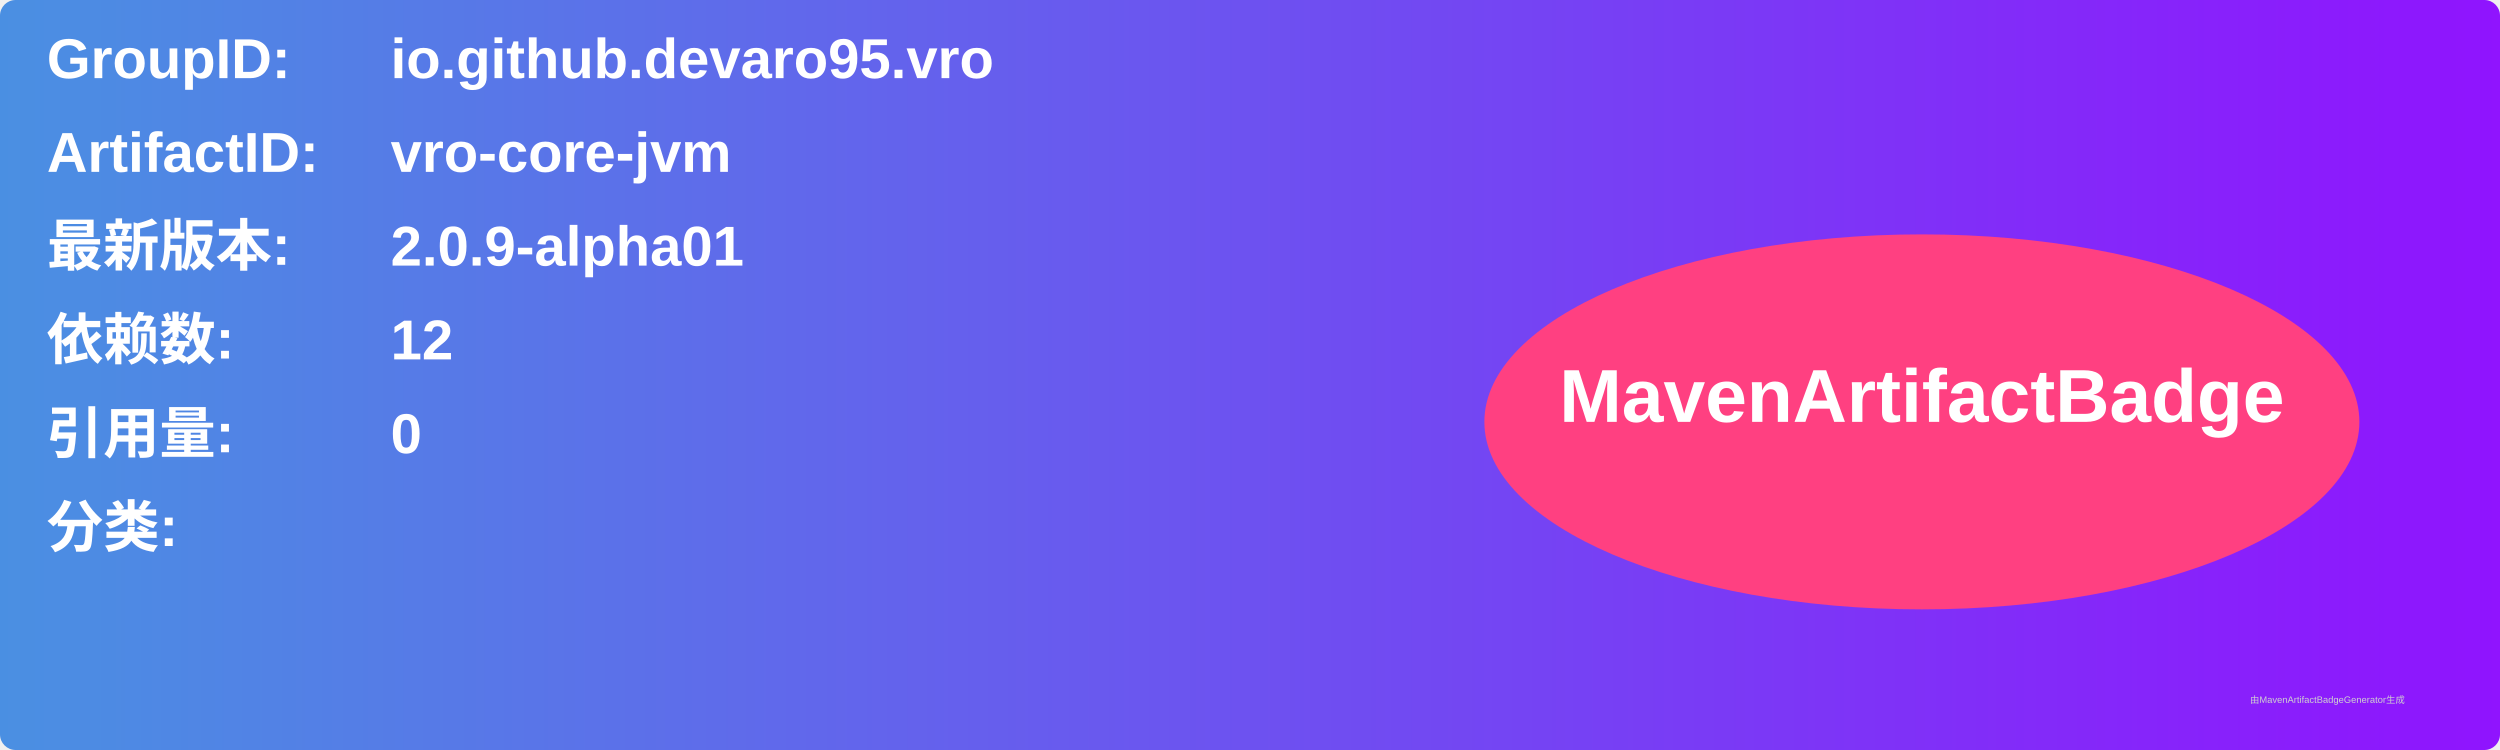
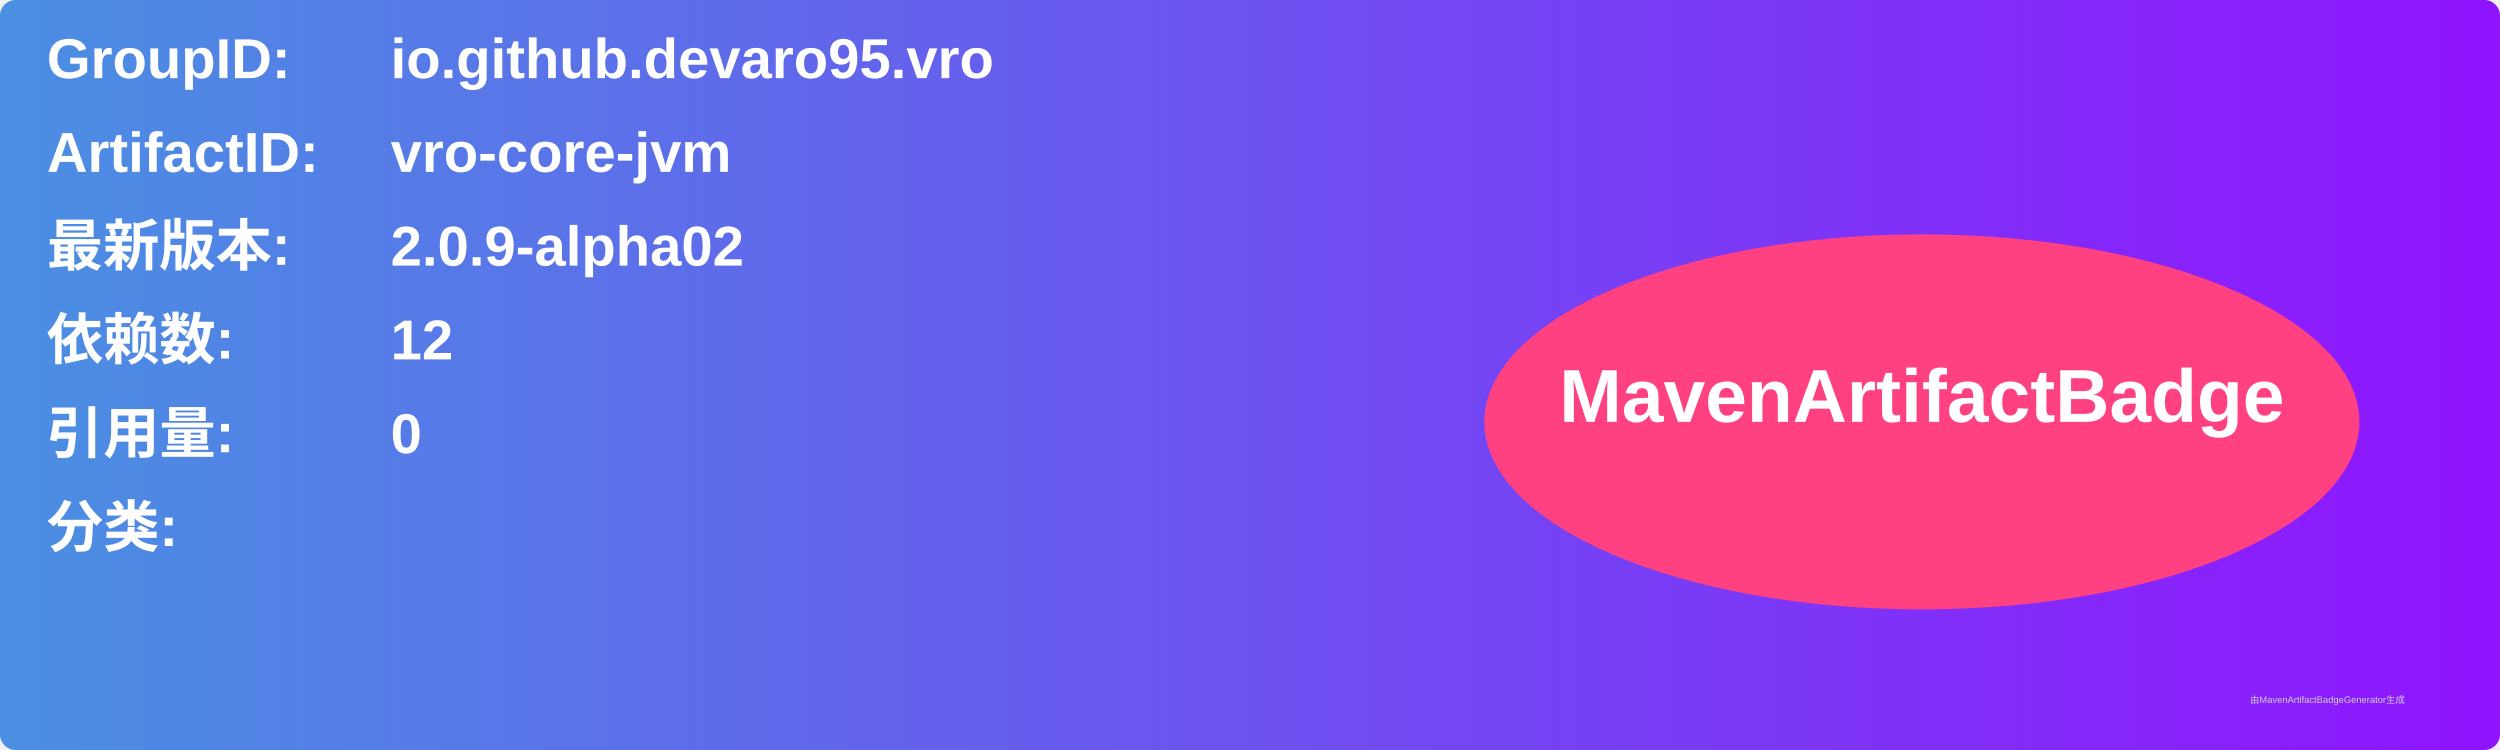
<svg xmlns="http://www.w3.org/2000/svg" width="800" height="240" viewBox="0 0 800 240">
  <linearGradient id="grad" x1="0%" y1="0%" x2="100%" y2="0%">
    <stop offset="0%" stop-color="#4a90e2" />
    <stop offset="100%" stop-color="#9013fe" />
  </linearGradient>
  <rect width="100%" height="100%" rx="5" ry="5" fill="url(#grad)" />
  <g transform="translate(15, 15)">
    <text x="0" y="10" font-family="Arial" font-size="18" fill="white" font-weight="bold" width="260">GroupID:</text>
    <text x="110" y="10" font-family="Arial" font-size="18" fill="white" font-weight="bold" width="460">io.github.devaro95.vro</text>
    <text x="0" y="40" font-family="Arial" font-size="18" fill="white" font-weight="bold" width="260">ArtifactID:</text>
    <text x="110" y="40" font-family="Arial" font-size="18" fill="white" font-weight="bold" width="460">vro-core-jvm</text>
    <text x="0" y="70" font-family="Arial" font-size="18" fill="white" font-weight="bold">最新版本:</text>
    <text x="110" y="70" font-family="Arial" font-size="18" fill="white" font-weight="bold">
-       <tspan font-weight="bold">2.0.9-alpha01</tspan>
+       <tspan font-weight="bold">2.0.9-alpha02</tspan>
    </text>
    <text x="0" y="100" font-family="Arial" font-size="18" fill="white" font-weight="bold">依赖数: </text>
    <text x="110" y="100" font-family="Arial" font-size="18" fill="white">
      <tspan font-weight="bold">12</tspan>
    </text>
    <text x="0" y="130" font-family="Arial" font-size="18" fill="white" font-weight="bold">引用量: </text>
    <text x="110" y="130" font-family="Arial" font-size="18" fill="white">
      <tspan font-weight="bold">0</tspan>
    </text>
    <text x="0" y="160" font-family="Arial" font-size="18" fill="white" font-weight="bold">分类:</text>
    <text x="10" y="190" font-family="Arial" font-size="10" fill="white">
      <tspan font-weight="bold" />
    </text>
    <ellipse cx="600" cy="120" rx="140" ry="60" fill="#ff4081" />
    <text x="600" y="120" text-anchor="middle" font-family="Arial" font-size="24" fill="white" font-weight="bold">MavenArtifactBadge</text>
  </g>
  <text x="720" y="225" font-family="Arial" font-size="3" fill="#d0d0d0">由MavenArtifactBadgeGenerator生成</text>
</svg>
